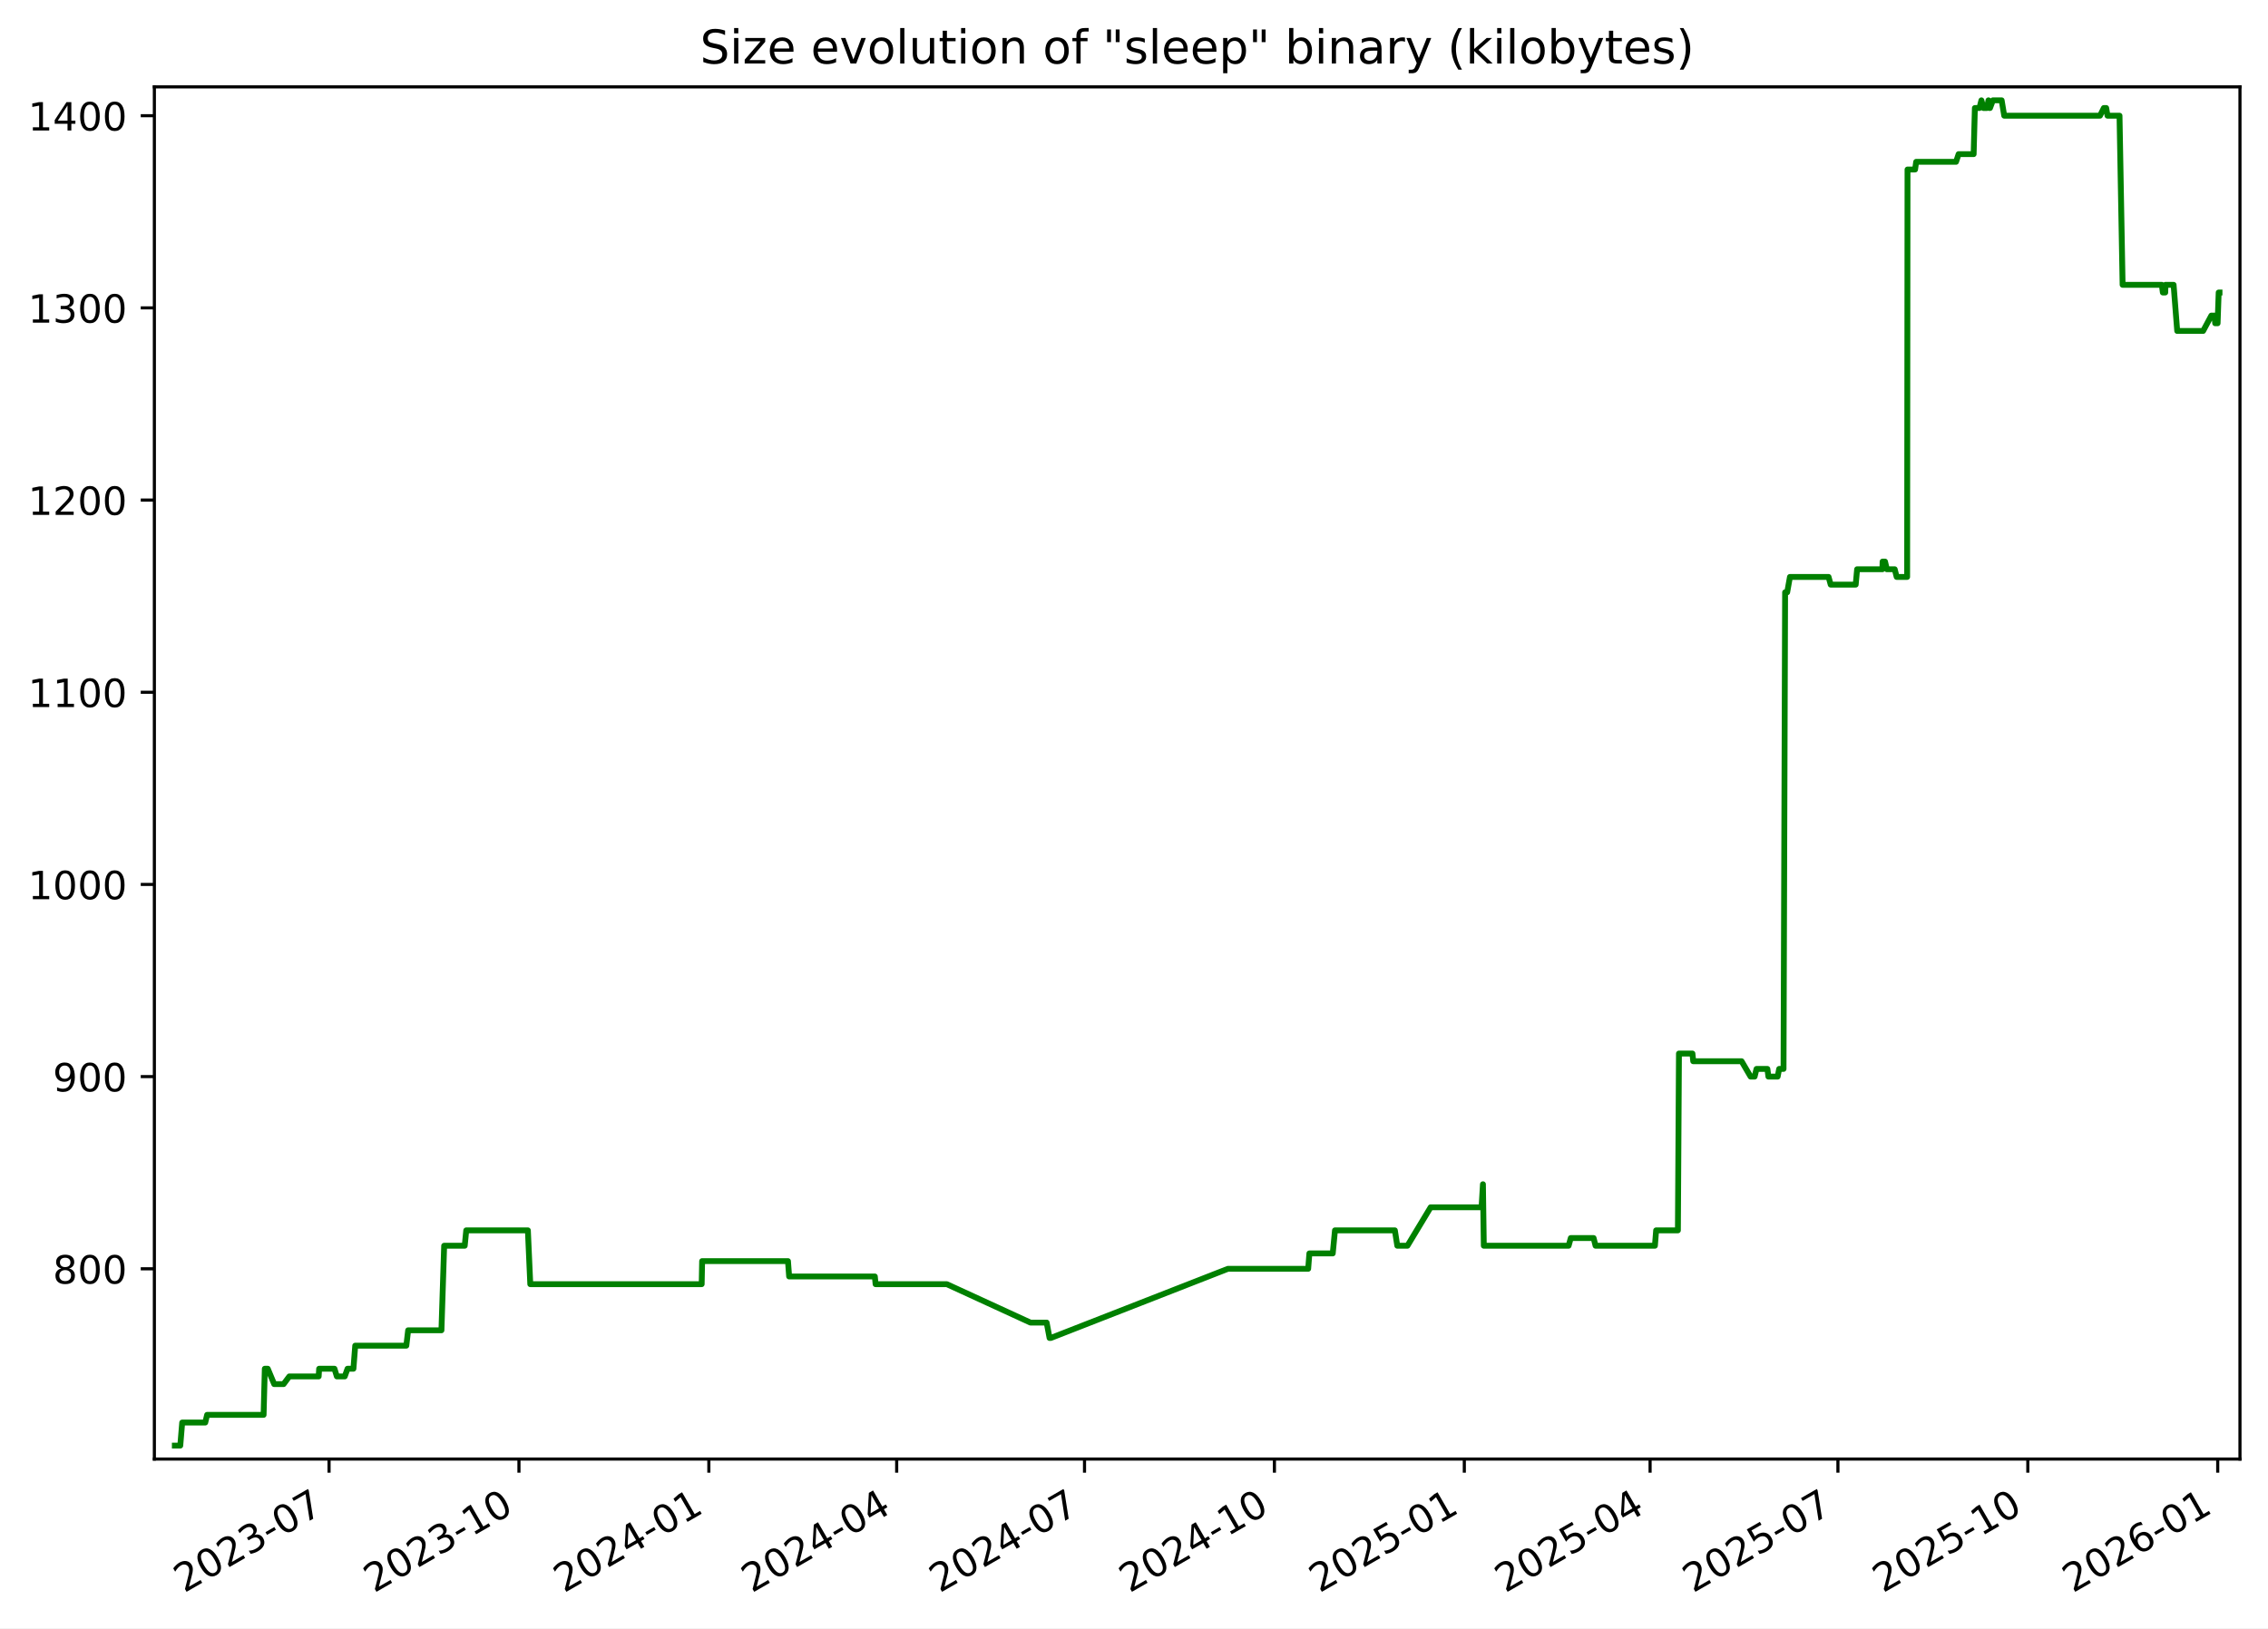
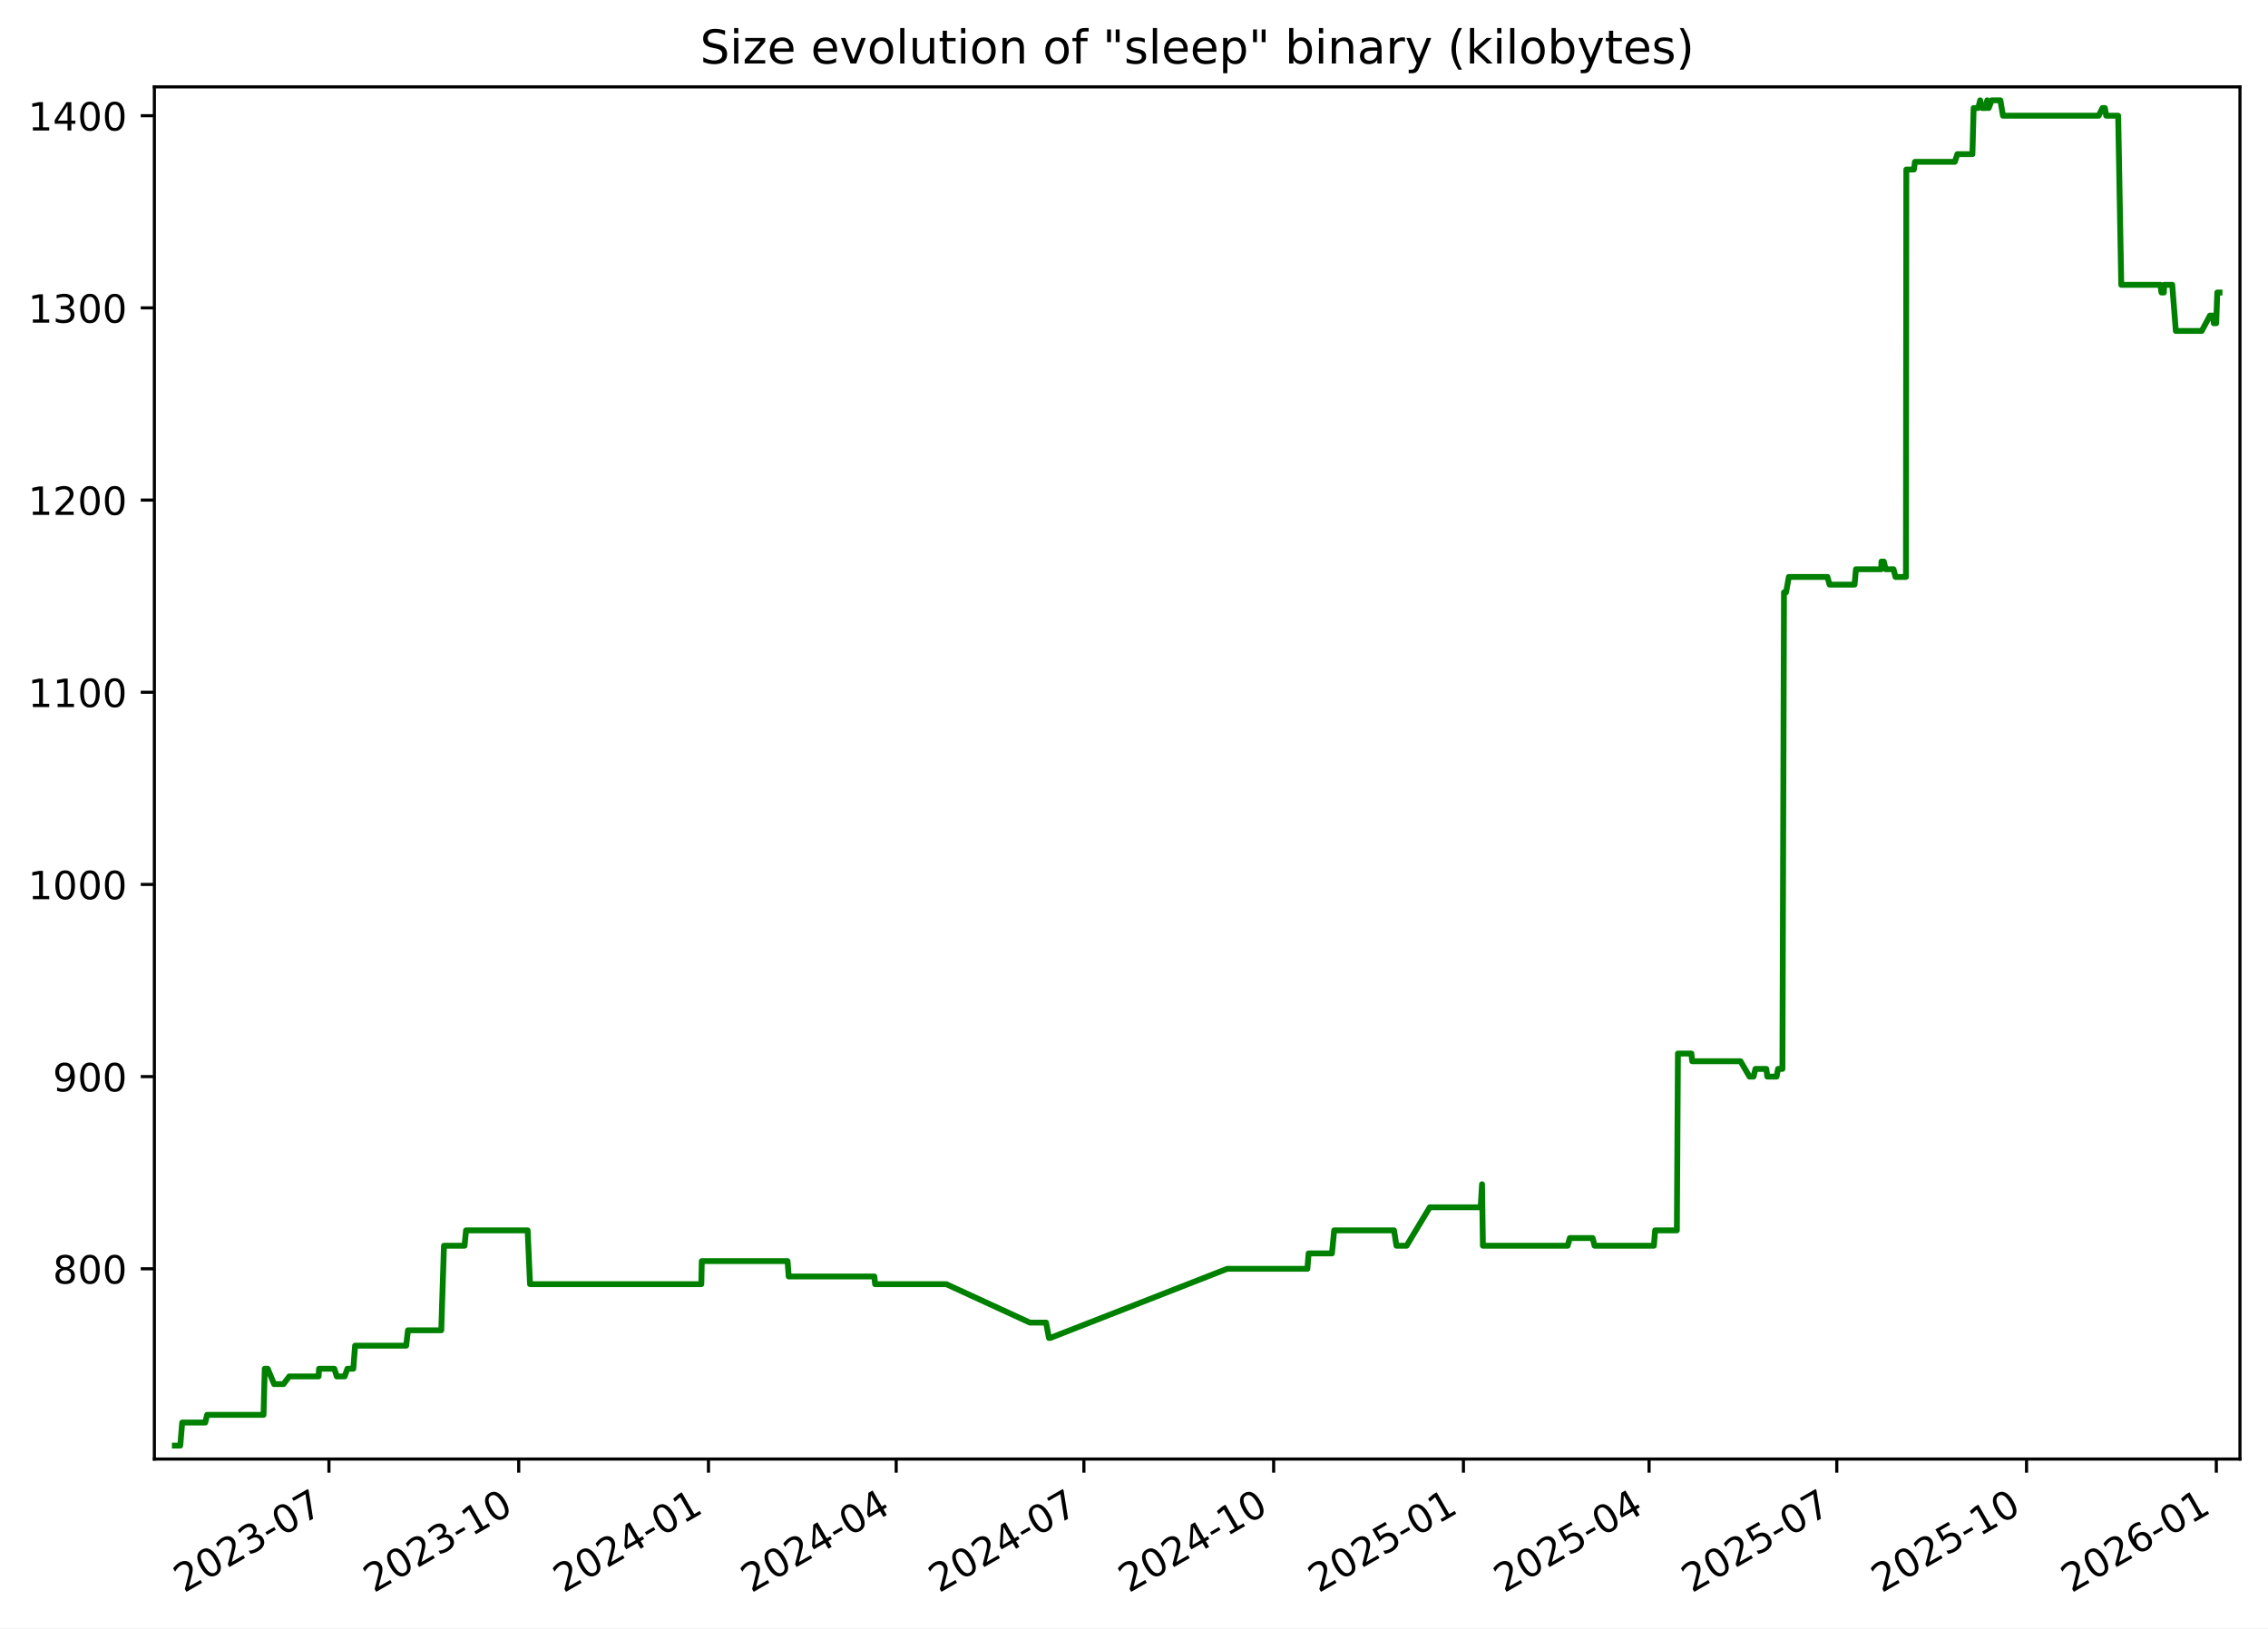
<svg xmlns="http://www.w3.org/2000/svg" xmlns:xlink="http://www.w3.org/1999/xlink" width="582.53pt" height="418.303pt" viewBox="0 0 582.53 418.303" version="1.1">
  <defs>
    <style type="text/css">*{stroke-linejoin: round; stroke-linecap: butt}</style>
  </defs>
  <g id="figure_1">
    <g id="patch_1">
      <path d="M -0 418.303  L 582.53 418.303  L 582.53 0  L -0 0  z " style="fill: #ffffff" />
    </g>
    <g id="axes_1">
      <g id="patch_2">
        <path d="M 39.65 374.83  L 575.33 374.83  L 575.33 22.318  L 39.65 22.318  z " style="fill: #ffffff" />
      </g>
      <g id="matplotlib.axis_1">
        <g id="xtick_1">
          <g id="line2d_1">
            <defs>
-               <path id="m48e7b217d3" d="M 0 0  L 0 3.5  " style="stroke: #000000; stroke-width: 0.8" />
+               <path id="m4457ad1fd4" d="M 0 0  L 0 3.5  " style="stroke: #000000; stroke-width: 0.8" />
            </defs>
            <g>
-               <use xlink:href="#m48e7b217d3" x="84.516" y="374.83" style="stroke: #000000; stroke-width: 0.8" />
+               <use xlink:href="#m4457ad1fd4" x="84.489" y="374.83" style="stroke: #000000; stroke-width: 0.8" />
            </g>
          </g>
          <g id="text_1">
-             <g transform="translate(47.29113 409.302) rotate(-30) scale(0.1 -0.1)">
+             <g transform="translate(47.26387 409.302) rotate(-30) scale(0.1 -0.1)">
              <defs>
                <path id="DejaVuSans-32" d="M 1228 531  L 3431 531  L 3431 0  L 469 0  L 469 531  Q 828 903 1448 1529  Q 2069 2156 2228 2338  Q 2531 2678 2651 2914  Q 2772 3150 2772 3378  Q 2772 3750 2511 3984  Q 2250 4219 1831 4219  Q 1534 4219 1204 4116  Q 875 4013 500 3803  L 500 4441  Q 881 4594 1212 4672  Q 1544 4750 1819 4750  Q 2544 4750 2975 4387  Q 3406 4025 3406 3419  Q 3406 3131 3298 2873  Q 3191 2616 2906 2266  Q 2828 2175 2409 1742  Q 1991 1309 1228 531  z " transform="scale(0.015625)" />
                <path id="DejaVuSans-30" d="M 2034 4250  Q 1547 4250 1301 3770  Q 1056 3291 1056 2328  Q 1056 1369 1301 889  Q 1547 409 2034 409  Q 2525 409 2770 889  Q 3016 1369 3016 2328  Q 3016 3291 2770 3770  Q 2525 4250 2034 4250  z M 2034 4750  Q 2819 4750 3233 4129  Q 3647 3509 3647 2328  Q 3647 1150 3233 529  Q 2819 -91 2034 -91  Q 1250 -91 836 529  Q 422 1150 422 2328  Q 422 3509 836 4129  Q 1250 4750 2034 4750  z " transform="scale(0.015625)" />
                <path id="DejaVuSans-33" d="M 2597 2516  Q 3050 2419 3304 2112  Q 3559 1806 3559 1356  Q 3559 666 3084 287  Q 2609 -91 1734 -91  Q 1441 -91 1130 -33  Q 819 25 488 141  L 488 750  Q 750 597 1062 519  Q 1375 441 1716 441  Q 2309 441 2620 675  Q 2931 909 2931 1356  Q 2931 1769 2642 2001  Q 2353 2234 1838 2234  L 1294 2234  L 1294 2753  L 1863 2753  Q 2328 2753 2575 2939  Q 2822 3125 2822 3475  Q 2822 3834 2567 4026  Q 2313 4219 1838 4219  Q 1578 4219 1281 4162  Q 984 4106 628 3988  L 628 4550  Q 988 4650 1302 4700  Q 1616 4750 1894 4750  Q 2613 4750 3031 4423  Q 3450 4097 3450 3541  Q 3450 3153 3228 2886  Q 3006 2619 2597 2516  z " transform="scale(0.015625)" />
                <path id="DejaVuSans-2d" d="M 313 2009  L 1997 2009  L 1997 1497  L 313 1497  L 313 2009  z " transform="scale(0.015625)" />
                <path id="DejaVuSans-37" d="M 525 4666  L 3525 4666  L 3525 4397  L 1831 0  L 1172 0  L 2766 4134  L 525 4134  L 525 4666  z " transform="scale(0.015625)" />
              </defs>
              <use xlink:href="#DejaVuSans-32" />
              <use xlink:href="#DejaVuSans-30" x="63.623" />
              <use xlink:href="#DejaVuSans-32" x="127.246" />
              <use xlink:href="#DejaVuSans-33" x="190.869" />
              <use xlink:href="#DejaVuSans-2d" x="254.492" />
              <use xlink:href="#DejaVuSans-30" x="290.576" />
              <use xlink:href="#DejaVuSans-37" x="354.199" />
            </g>
          </g>
        </g>
        <g id="xtick_2">
          <g id="line2d_2">
            <g>
-               <use xlink:href="#m48e7b217d3" x="133.291" y="374.83" style="stroke: #000000; stroke-width: 0.8" />
+               <use xlink:href="#m4457ad1fd4" x="133.23" y="374.83" style="stroke: #000000; stroke-width: 0.8" />
            </g>
          </g>
          <g id="text_2">
-             <g transform="translate(96.06624 409.302) rotate(-30) scale(0.1 -0.1)">
+             <g transform="translate(96.00542 409.302) rotate(-30) scale(0.1 -0.1)">
              <defs>
                <path id="DejaVuSans-31" d="M 794 531  L 1825 531  L 1825 4091  L 703 3866  L 703 4441  L 1819 4666  L 2450 4666  L 2450 531  L 3481 531  L 3481 0  L 794 0  L 794 531  z " transform="scale(0.015625)" />
              </defs>
              <use xlink:href="#DejaVuSans-32" />
              <use xlink:href="#DejaVuSans-30" x="63.623" />
              <use xlink:href="#DejaVuSans-32" x="127.246" />
              <use xlink:href="#DejaVuSans-33" x="190.869" />
              <use xlink:href="#DejaVuSans-2d" x="254.492" />
              <use xlink:href="#DejaVuSans-31" x="290.576" />
              <use xlink:href="#DejaVuSans-30" x="354.199" />
            </g>
          </g>
        </g>
        <g id="xtick_3">
          <g id="line2d_3">
            <g>
-               <use xlink:href="#m48e7b217d3" x="182.066" y="374.83" style="stroke: #000000; stroke-width: 0.8" />
+               <use xlink:href="#m4457ad1fd4" x="181.972" y="374.83" style="stroke: #000000; stroke-width: 0.8" />
            </g>
          </g>
          <g id="text_3">
-             <g transform="translate(144.8414 409.302) rotate(-30) scale(0.1 -0.1)">
+             <g transform="translate(144.747 409.302) rotate(-30) scale(0.1 -0.1)">
              <defs>
                <path id="DejaVuSans-34" d="M 2419 4116  L 825 1625  L 2419 1625  L 2419 4116  z M 2253 4666  L 3047 4666  L 3047 1625  L 3713 1625  L 3713 1100  L 3047 1100  L 3047 0  L 2419 0  L 2419 1100  L 313 1100  L 313 1709  L 2253 4666  z " transform="scale(0.015625)" />
              </defs>
              <use xlink:href="#DejaVuSans-32" />
              <use xlink:href="#DejaVuSans-30" x="63.623" />
              <use xlink:href="#DejaVuSans-32" x="127.246" />
              <use xlink:href="#DejaVuSans-34" x="190.869" />
              <use xlink:href="#DejaVuSans-2d" x="254.492" />
              <use xlink:href="#DejaVuSans-30" x="290.576" />
              <use xlink:href="#DejaVuSans-31" x="354.199" />
            </g>
          </g>
        </g>
        <g id="xtick_4">
          <g id="line2d_4">
            <g>
-               <use xlink:href="#m48e7b217d3" x="230.311" y="374.83" style="stroke: #000000; stroke-width: 0.8" />
+               <use xlink:href="#m4457ad1fd4" x="230.184" y="374.83" style="stroke: #000000; stroke-width: 0.8" />
            </g>
          </g>
          <g id="text_4">
-             <g transform="translate(193.0863 409.302) rotate(-30) scale(0.1 -0.1)">
+             <g transform="translate(192.9587 409.302) rotate(-30) scale(0.1 -0.1)">
              <use xlink:href="#DejaVuSans-32" />
              <use xlink:href="#DejaVuSans-30" x="63.623" />
              <use xlink:href="#DejaVuSans-32" x="127.246" />
              <use xlink:href="#DejaVuSans-34" x="190.869" />
              <use xlink:href="#DejaVuSans-2d" x="254.492" />
              <use xlink:href="#DejaVuSans-30" x="290.576" />
              <use xlink:href="#DejaVuSans-34" x="354.199" />
            </g>
          </g>
        </g>
        <g id="xtick_5">
          <g id="line2d_5">
            <g>
-               <use xlink:href="#m48e7b217d3" x="278.556" y="374.83" style="stroke: #000000; stroke-width: 0.8" />
+               <use xlink:href="#m4457ad1fd4" x="278.395" y="374.83" style="stroke: #000000; stroke-width: 0.8" />
            </g>
          </g>
          <g id="text_5">
-             <g transform="translate(241.3313 409.302) rotate(-30) scale(0.1 -0.1)">
+             <g transform="translate(241.1705 409.302) rotate(-30) scale(0.1 -0.1)">
              <use xlink:href="#DejaVuSans-32" />
              <use xlink:href="#DejaVuSans-30" x="63.623" />
              <use xlink:href="#DejaVuSans-32" x="127.246" />
              <use xlink:href="#DejaVuSans-34" x="190.869" />
              <use xlink:href="#DejaVuSans-2d" x="254.492" />
              <use xlink:href="#DejaVuSans-30" x="290.576" />
              <use xlink:href="#DejaVuSans-37" x="354.199" />
            </g>
          </g>
        </g>
        <g id="xtick_6">
          <g id="line2d_6">
            <g>
-               <use xlink:href="#m48e7b217d3" x="327.331" y="374.83" style="stroke: #000000; stroke-width: 0.8" />
+               <use xlink:href="#m4457ad1fd4" x="327.137" y="374.83" style="stroke: #000000; stroke-width: 0.8" />
            </g>
          </g>
          <g id="text_6">
-             <g transform="translate(290.1064 409.302) rotate(-30) scale(0.1 -0.1)">
+             <g transform="translate(289.912 409.302) rotate(-30) scale(0.1 -0.1)">
              <use xlink:href="#DejaVuSans-32" />
              <use xlink:href="#DejaVuSans-30" x="63.623" />
              <use xlink:href="#DejaVuSans-32" x="127.246" />
              <use xlink:href="#DejaVuSans-34" x="190.869" />
              <use xlink:href="#DejaVuSans-2d" x="254.492" />
              <use xlink:href="#DejaVuSans-31" x="290.576" />
              <use xlink:href="#DejaVuSans-30" x="354.199" />
            </g>
          </g>
        </g>
        <g id="xtick_7">
          <g id="line2d_7">
            <g>
-               <use xlink:href="#m48e7b217d3" x="376.106" y="374.83" style="stroke: #000000; stroke-width: 0.8" />
+               <use xlink:href="#m4457ad1fd4" x="375.878" y="374.83" style="stroke: #000000; stroke-width: 0.8" />
            </g>
          </g>
          <g id="text_7">
-             <g transform="translate(338.8815 409.302) rotate(-30) scale(0.1 -0.1)">
+             <g transform="translate(338.6536 409.302) rotate(-30) scale(0.1 -0.1)">
              <defs>
                <path id="DejaVuSans-35" d="M 691 4666  L 3169 4666  L 3169 4134  L 1269 4134  L 1269 2991  Q 1406 3038 1543 3061  Q 1681 3084 1819 3084  Q 2600 3084 3056 2656  Q 3513 2228 3513 1497  Q 3513 744 3044 326  Q 2575 -91 1722 -91  Q 1428 -91 1123 -41  Q 819 9 494 109  L 494 744  Q 775 591 1075 516  Q 1375 441 1709 441  Q 2250 441 2565 725  Q 2881 1009 2881 1497  Q 2881 1984 2565 2268  Q 2250 2553 1709 2553  Q 1456 2553 1204 2497  Q 953 2441 691 2322  L 691 4666  z " transform="scale(0.015625)" />
              </defs>
              <use xlink:href="#DejaVuSans-32" />
              <use xlink:href="#DejaVuSans-30" x="63.623" />
              <use xlink:href="#DejaVuSans-32" x="127.246" />
              <use xlink:href="#DejaVuSans-35" x="190.869" />
              <use xlink:href="#DejaVuSans-2d" x="254.492" />
              <use xlink:href="#DejaVuSans-30" x="290.576" />
              <use xlink:href="#DejaVuSans-31" x="354.199" />
            </g>
          </g>
        </g>
        <g id="xtick_8">
          <g id="line2d_8">
            <g>
-               <use xlink:href="#m48e7b217d3" x="423.821" y="374.83" style="stroke: #000000; stroke-width: 0.8" />
+               <use xlink:href="#m4457ad1fd4" x="423.56" y="374.83" style="stroke: #000000; stroke-width: 0.8" />
            </g>
          </g>
          <g id="text_8">
-             <g transform="translate(386.5963 409.302) rotate(-30) scale(0.1 -0.1)">
+             <g transform="translate(386.3355 409.302) rotate(-30) scale(0.1 -0.1)">
              <use xlink:href="#DejaVuSans-32" />
              <use xlink:href="#DejaVuSans-30" x="63.623" />
              <use xlink:href="#DejaVuSans-32" x="127.246" />
              <use xlink:href="#DejaVuSans-35" x="190.869" />
              <use xlink:href="#DejaVuSans-2d" x="254.492" />
              <use xlink:href="#DejaVuSans-30" x="290.576" />
              <use xlink:href="#DejaVuSans-34" x="354.199" />
            </g>
          </g>
        </g>
        <g id="xtick_9">
          <g id="line2d_9">
            <g>
-               <use xlink:href="#m48e7b217d3" x="472.066" y="374.83" style="stroke: #000000; stroke-width: 0.8" />
+               <use xlink:href="#m4457ad1fd4" x="471.772" y="374.83" style="stroke: #000000; stroke-width: 0.8" />
            </g>
          </g>
          <g id="text_9">
-             <g transform="translate(434.8412 409.302) rotate(-30) scale(0.1 -0.1)">
+             <g transform="translate(434.5473 409.302) rotate(-30) scale(0.1 -0.1)">
              <use xlink:href="#DejaVuSans-32" />
              <use xlink:href="#DejaVuSans-30" x="63.623" />
              <use xlink:href="#DejaVuSans-32" x="127.246" />
              <use xlink:href="#DejaVuSans-35" x="190.869" />
              <use xlink:href="#DejaVuSans-2d" x="254.492" />
              <use xlink:href="#DejaVuSans-30" x="290.576" />
              <use xlink:href="#DejaVuSans-37" x="354.199" />
            </g>
          </g>
        </g>
        <g id="xtick_10">
          <g id="line2d_10">
            <g>
-               <use xlink:href="#m48e7b217d3" x="520.841" y="374.83" style="stroke: #000000; stroke-width: 0.8" />
+               <use xlink:href="#m4457ad1fd4" x="520.514" y="374.83" style="stroke: #000000; stroke-width: 0.8" />
            </g>
          </g>
          <g id="text_10">
-             <g transform="translate(483.6164 409.302) rotate(-30) scale(0.1 -0.1)">
+             <g transform="translate(483.2888 409.302) rotate(-30) scale(0.1 -0.1)">
              <use xlink:href="#DejaVuSans-32" />
              <use xlink:href="#DejaVuSans-30" x="63.623" />
              <use xlink:href="#DejaVuSans-32" x="127.246" />
              <use xlink:href="#DejaVuSans-35" x="190.869" />
              <use xlink:href="#DejaVuSans-2d" x="254.492" />
              <use xlink:href="#DejaVuSans-31" x="290.576" />
              <use xlink:href="#DejaVuSans-30" x="354.199" />
            </g>
          </g>
        </g>
        <g id="xtick_11">
          <g id="line2d_11">
            <g>
-               <use xlink:href="#m48e7b217d3" x="569.616" y="374.83" style="stroke: #000000; stroke-width: 0.8" />
+               <use xlink:href="#m4457ad1fd4" x="569.255" y="374.83" style="stroke: #000000; stroke-width: 0.8" />
            </g>
          </g>
          <g id="text_11">
-             <g transform="translate(532.3915 409.302) rotate(-30) scale(0.1 -0.1)">
+             <g transform="translate(532.0304 409.302) rotate(-30) scale(0.1 -0.1)">
              <defs>
                <path id="DejaVuSans-36" d="M 2113 2584  Q 1688 2584 1439 2293  Q 1191 2003 1191 1497  Q 1191 994 1439 701  Q 1688 409 2113 409  Q 2538 409 2786 701  Q 3034 994 3034 1497  Q 3034 2003 2786 2293  Q 2538 2584 2113 2584  z M 3366 4563  L 3366 3988  Q 3128 4100 2886 4159  Q 2644 4219 2406 4219  Q 1781 4219 1451 3797  Q 1122 3375 1075 2522  Q 1259 2794 1537 2939  Q 1816 3084 2150 3084  Q 2853 3084 3261 2657  Q 3669 2231 3669 1497  Q 3669 778 3244 343  Q 2819 -91 2113 -91  Q 1303 -91 875 529  Q 447 1150 447 2328  Q 447 3434 972 4092  Q 1497 4750 2381 4750  Q 2619 4750 2861 4703  Q 3103 4656 3366 4563  z " transform="scale(0.015625)" />
              </defs>
              <use xlink:href="#DejaVuSans-32" />
              <use xlink:href="#DejaVuSans-30" x="63.623" />
              <use xlink:href="#DejaVuSans-32" x="127.246" />
              <use xlink:href="#DejaVuSans-36" x="190.869" />
              <use xlink:href="#DejaVuSans-2d" x="254.492" />
              <use xlink:href="#DejaVuSans-30" x="290.576" />
              <use xlink:href="#DejaVuSans-31" x="354.199" />
            </g>
          </g>
        </g>
      </g>
      <g id="matplotlib.axis_2">
        <g id="ytick_1">
          <g id="line2d_12">
            <defs>
-               <path id="mdcfe1dd3dd" d="M 0 0  L -3.5 0  " style="stroke: #000000; stroke-width: 0.8" />
+               <path id="m824abff257" d="M 0 0  L -3.5 0  " style="stroke: #000000; stroke-width: 0.8" />
            </defs>
            <g>
-               <use xlink:href="#mdcfe1dd3dd" x="39.65" y="325.952" style="stroke: #000000; stroke-width: 0.8" />
+               <use xlink:href="#m824abff257" x="39.65" y="325.952" style="stroke: #000000; stroke-width: 0.8" />
            </g>
          </g>
          <g id="text_12">
            <g transform="translate(13.5625 329.7516) scale(0.1 -0.1)">
              <defs>
                <path id="DejaVuSans-38" d="M 2034 2216  Q 1584 2216 1326 1975  Q 1069 1734 1069 1313  Q 1069 891 1326 650  Q 1584 409 2034 409  Q 2484 409 2743 651  Q 3003 894 3003 1313  Q 3003 1734 2745 1975  Q 2488 2216 2034 2216  z M 1403 2484  Q 997 2584 770 2862  Q 544 3141 544 3541  Q 544 4100 942 4425  Q 1341 4750 2034 4750  Q 2731 4750 3128 4425  Q 3525 4100 3525 3541  Q 3525 3141 3298 2862  Q 3072 2584 2669 2484  Q 3125 2378 3379 2068  Q 3634 1759 3634 1313  Q 3634 634 3220 271  Q 2806 -91 2034 -91  Q 1263 -91 848 271  Q 434 634 434 1313  Q 434 1759 690 2068  Q 947 2378 1403 2484  z M 1172 3481  Q 1172 3119 1398 2916  Q 1625 2713 2034 2713  Q 2441 2713 2670 2916  Q 2900 3119 2900 3481  Q 2900 3844 2670 4047  Q 2441 4250 2034 4250  Q 1625 4250 1398 4047  Q 1172 3844 1172 3481  z " transform="scale(0.015625)" />
              </defs>
              <use xlink:href="#DejaVuSans-38" />
              <use xlink:href="#DejaVuSans-30" x="63.623" />
              <use xlink:href="#DejaVuSans-30" x="127.246" />
            </g>
          </g>
        </g>
        <g id="ytick_2">
          <g id="line2d_13">
            <g>
-               <use xlink:href="#mdcfe1dd3dd" x="39.65" y="276.581" style="stroke: #000000; stroke-width: 0.8" />
+               <use xlink:href="#m824abff257" x="39.65" y="276.581" style="stroke: #000000; stroke-width: 0.8" />
            </g>
          </g>
          <g id="text_13">
            <g transform="translate(13.5625 280.3802) scale(0.1 -0.1)">
              <defs>
                <path id="DejaVuSans-39" d="M 703 97  L 703 672  Q 941 559 1184 500  Q 1428 441 1663 441  Q 2288 441 2617 861  Q 2947 1281 2994 2138  Q 2813 1869 2534 1725  Q 2256 1581 1919 1581  Q 1219 1581 811 2004  Q 403 2428 403 3163  Q 403 3881 828 4315  Q 1253 4750 1959 4750  Q 2769 4750 3195 4129  Q 3622 3509 3622 2328  Q 3622 1225 3098 567  Q 2575 -91 1691 -91  Q 1453 -91 1209 -44  Q 966 3 703 97  z M 1959 2075  Q 2384 2075 2632 2365  Q 2881 2656 2881 3163  Q 2881 3666 2632 3958  Q 2384 4250 1959 4250  Q 1534 4250 1286 3958  Q 1038 3666 1038 3163  Q 1038 2656 1286 2365  Q 1534 2075 1959 2075  z " transform="scale(0.015625)" />
              </defs>
              <use xlink:href="#DejaVuSans-39" />
              <use xlink:href="#DejaVuSans-30" x="63.623" />
              <use xlink:href="#DejaVuSans-30" x="127.246" />
            </g>
          </g>
        </g>
        <g id="ytick_3">
          <g id="line2d_14">
            <g>
-               <use xlink:href="#mdcfe1dd3dd" x="39.65" y="227.21" style="stroke: #000000; stroke-width: 0.8" />
+               <use xlink:href="#m824abff257" x="39.65" y="227.21" style="stroke: #000000; stroke-width: 0.8" />
            </g>
          </g>
          <g id="text_14">
            <g transform="translate(7.2 231.0088) scale(0.1 -0.1)">
              <use xlink:href="#DejaVuSans-31" />
              <use xlink:href="#DejaVuSans-30" x="63.623" />
              <use xlink:href="#DejaVuSans-30" x="127.246" />
              <use xlink:href="#DejaVuSans-30" x="190.869" />
            </g>
          </g>
        </g>
        <g id="ytick_4">
          <g id="line2d_15">
            <g>
-               <use xlink:href="#mdcfe1dd3dd" x="39.65" y="177.838" style="stroke: #000000; stroke-width: 0.8" />
+               <use xlink:href="#m824abff257" x="39.65" y="177.838" style="stroke: #000000; stroke-width: 0.8" />
            </g>
          </g>
          <g id="text_15">
            <g transform="translate(7.2 181.6373) scale(0.1 -0.1)">
              <use xlink:href="#DejaVuSans-31" />
              <use xlink:href="#DejaVuSans-31" x="63.623" />
              <use xlink:href="#DejaVuSans-30" x="127.246" />
              <use xlink:href="#DejaVuSans-30" x="190.869" />
            </g>
          </g>
        </g>
        <g id="ytick_5">
          <g id="line2d_16">
            <g>
-               <use xlink:href="#mdcfe1dd3dd" x="39.65" y="128.467" style="stroke: #000000; stroke-width: 0.8" />
+               <use xlink:href="#m824abff257" x="39.65" y="128.467" style="stroke: #000000; stroke-width: 0.8" />
            </g>
          </g>
          <g id="text_16">
            <g transform="translate(7.2 132.2659) scale(0.1 -0.1)">
              <use xlink:href="#DejaVuSans-31" />
              <use xlink:href="#DejaVuSans-32" x="63.623" />
              <use xlink:href="#DejaVuSans-30" x="127.246" />
              <use xlink:href="#DejaVuSans-30" x="190.869" />
            </g>
          </g>
        </g>
        <g id="ytick_6">
          <g id="line2d_17">
            <g>
-               <use xlink:href="#mdcfe1dd3dd" x="39.65" y="79.095" style="stroke: #000000; stroke-width: 0.8" />
+               <use xlink:href="#m824abff257" x="39.65" y="79.095" style="stroke: #000000; stroke-width: 0.8" />
            </g>
          </g>
          <g id="text_17">
            <g transform="translate(7.2 82.89449) scale(0.1 -0.1)">
              <use xlink:href="#DejaVuSans-31" />
              <use xlink:href="#DejaVuSans-33" x="63.623" />
              <use xlink:href="#DejaVuSans-30" x="127.246" />
              <use xlink:href="#DejaVuSans-30" x="190.869" />
            </g>
          </g>
        </g>
        <g id="ytick_7">
          <g id="line2d_18">
            <g>
-               <use xlink:href="#mdcfe1dd3dd" x="39.65" y="29.724" style="stroke: #000000; stroke-width: 0.8" />
+               <use xlink:href="#m824abff257" x="39.65" y="29.724" style="stroke: #000000; stroke-width: 0.8" />
            </g>
          </g>
          <g id="text_18">
            <g transform="translate(7.2 33.52306) scale(0.1 -0.1)">
              <use xlink:href="#DejaVuSans-31" />
              <use xlink:href="#DejaVuSans-34" x="63.623" />
              <use xlink:href="#DejaVuSans-30" x="127.246" />
              <use xlink:href="#DejaVuSans-30" x="190.869" />
            </g>
          </g>
        </g>
      </g>
      <g id="line2d_19">
-         <path d="M 44.902 371.374  L 46.305 371.374  L 46.796 365.45  L 52.721 365.45  L 53.198 363.475  L 67.706 363.475  L 68.016 351.626  L 68.774 351.626  L 70.426 355.575  L 72.841 355.575  L 74.314 353.6  L 81.852 353.6  L 81.973 351.626  L 85.906 351.626  L 86.52 353.6  L 88.552 353.6  L 89.263 351.626  L 90.777 351.626  L 91.239 345.701  L 104.365 345.701  L 104.831 341.751  L 113.383 341.751  L 114.081 320.028  L 119.364 320.028  L 119.753 316.078  L 135.587 316.078  L 136.202 329.902  L 180.226 329.902  L 180.341 323.978  L 202.39 323.978  L 202.688 327.927  L 224.702 327.927  L 224.89 329.902  L 243.184 329.902  L 264.672 339.776  L 268.83 339.776  L 269.577 343.726  L 269.9 343.726  L 315.395 325.952  L 336.003 325.952  L 336.311 322.003  L 342.313 322.003  L 342.886 316.078  L 358.267 316.078  L 358.89 320.028  L 361.5 320.028  L 367.455 310.154  L 380.536 310.154  L 380.89 304.229  L 381.112 320.028  L 402.895 320.028  L 403.451 318.053  L 409.314 318.053  L 409.813 320.028  L 425.061 320.028  L 425.373 316.078  L 430.966 316.078  L 431.235 270.656  L 434.699 270.656  L 434.899 272.631  L 447.32 272.631  L 449.636 276.581  L 450.669 276.581  L 451.156 274.606  L 453.955 274.606  L 454.21 276.581  L 456.588 276.581  L 456.971 274.606  L 458.097 274.606  L 458.499 152.165  L 459.034 152.165  L 459.742 148.215  L 469.665 148.215  L 470.207 150.19  L 476.632 150.19  L 476.996 146.24  L 483.491 146.24  L 483.542 144.266  L 484.16 144.266  L 484.635 146.24  L 486.653 146.24  L 487.154 148.215  L 489.846 148.215  L 489.941 43.548  L 491.882 43.548  L 492.162 41.573  L 502.404 41.573  L 503.066 39.598  L 506.926 39.598  L 507.241 27.749  L 508.413 27.749  L 508.917 25.774  L 509.436 27.749  L 510.357 27.749  L 510.727 25.774  L 510.97 27.749  L 511.13 27.749  L 511.871 25.774  L 514.121 25.774  L 514.779 29.724  L 539.378 29.724  L 540.363 27.749  L 540.974 27.749  L 541.307 29.724  L 544.393 29.724  L 545.186 73.171  L 555.257 73.171  L 555.519 75.146  L 556.138 75.146  L 556.193 73.171  L 558.284 73.171  L 559.212 85.02  L 565.866 85.02  L 567.981 81.07  L 568.802 81.07  L 568.961 83.045  L 569.587 83.045  L 569.862 75.146  L 570.078 75.146  L 570.078 75.146  " clip-path="url(#p6a3cc2ce18)" style="fill: none; stroke: #008000; stroke-width: 1.5; stroke-linecap: square" />
+         <path d="M 44.902 371.374  L 46.304 371.374  L 46.795 365.45  L 52.716 365.45  L 53.193 363.475  L 67.69 363.475  L 68 351.626  L 68.757 351.626  L 70.409 355.575  L 72.822 355.575  L 74.293 353.6  L 81.827 353.6  L 81.947 351.626  L 85.877 351.626  L 86.492 353.6  L 88.522 353.6  L 89.233 351.626  L 90.745 351.626  L 91.207 345.701  L 104.325 345.701  L 104.79 341.751  L 113.335 341.751  L 114.033 320.028  L 119.313 320.028  L 119.702 316.078  L 135.524 316.078  L 136.139 329.902  L 180.133 329.902  L 180.248 323.978  L 202.282 323.978  L 202.579 327.927  L 224.578 327.927  L 224.766 329.902  L 243.048 329.902  L 264.521 339.776  L 268.676 339.776  L 269.423 343.726  L 269.745 343.726  L 315.208 325.952  L 335.802 325.952  L 336.111 322.003  L 342.108 322.003  L 342.681 316.078  L 358.052 316.078  L 358.674 320.028  L 361.282 320.028  L 367.233 310.154  L 380.305 310.154  L 380.658 304.229  L 380.881 320.028  L 402.648 320.028  L 403.205 318.053  L 409.064 318.053  L 409.562 320.028  L 424.8 320.028  L 425.112 316.078  L 430.7 316.078  L 430.97 270.656  L 434.431 270.656  L 434.631 272.631  L 447.043 272.631  L 449.358 276.581  L 450.39 276.581  L 450.877 274.606  L 453.674 274.606  L 453.928 276.581  L 456.304 276.581  L 456.688 274.606  L 457.812 274.606  L 458.214 152.165  L 458.749 152.165  L 459.457 148.215  L 469.373 148.215  L 469.914 150.19  L 476.335 150.19  L 476.699 146.24  L 483.189 146.24  L 483.24 144.266  L 483.858 144.266  L 484.333 146.24  L 486.349 146.24  L 486.849 148.215  L 489.54 148.215  L 489.635 43.548  L 491.575 43.548  L 491.854 41.573  L 502.089 41.573  L 502.75 39.598  L 506.608 39.598  L 506.923 27.749  L 508.094 27.749  L 508.598 25.774  L 509.116 27.749  L 510.037 27.749  L 510.407 25.774  L 510.65 27.749  L 510.81 27.749  L 511.55 25.774  L 513.798 25.774  L 514.455 29.724  L 539.038 29.724  L 540.022 27.749  L 540.633 27.749  L 540.965 29.724  L 544.049 29.724  L 544.842 73.171  L 554.905 73.171  L 555.167 75.146  L 555.786 75.146  L 555.841 73.171  L 557.931 73.171  L 558.858 85.02  L 565.508 85.02  L 567.621 81.07  L 568.442 81.07  L 568.601 83.045  L 569.226 83.045  L 569.501 75.146  L 570.078 75.146  L 570.078 75.146  " clip-path="url(#p667f7ed35c)" style="fill: none; stroke: #008000; stroke-width: 1.5; stroke-linecap: square" />
      </g>
      <g id="patch_3">
        <path d="M 39.65 374.83  L 39.65 22.318  " style="fill: none; stroke: #000000; stroke-width: 0.8; stroke-linejoin: miter; stroke-linecap: square" />
      </g>
      <g id="patch_4">
        <path d="M 575.33 374.83  L 575.33 22.318  " style="fill: none; stroke: #000000; stroke-width: 0.8; stroke-linejoin: miter; stroke-linecap: square" />
      </g>
      <g id="patch_5">
        <path d="M 39.65 374.83  L 575.33 374.83  " style="fill: none; stroke: #000000; stroke-width: 0.8; stroke-linejoin: miter; stroke-linecap: square" />
      </g>
      <g id="patch_6">
        <path d="M 39.65 22.318  L 575.33 22.318  " style="fill: none; stroke: #000000; stroke-width: 0.8; stroke-linejoin: miter; stroke-linecap: square" />
      </g>
      <g id="text_19">
        <g transform="translate(179.8091 16.31812) scale(0.12 -0.12)">
          <defs>
            <path id="DejaVuSans-53" d="M 3425 4513  L 3425 3897  Q 3066 4069 2747 4153  Q 2428 4238 2131 4238  Q 1616 4238 1336 4038  Q 1056 3838 1056 3469  Q 1056 3159 1242 3001  Q 1428 2844 1947 2747  L 2328 2669  Q 3034 2534 3370 2195  Q 3706 1856 3706 1288  Q 3706 609 3251 259  Q 2797 -91 1919 -91  Q 1588 -91 1214 -16  Q 841 59 441 206  L 441 856  Q 825 641 1194 531  Q 1563 422 1919 422  Q 2459 422 2753 634  Q 3047 847 3047 1241  Q 3047 1584 2836 1778  Q 2625 1972 2144 2069  L 1759 2144  Q 1053 2284 737 2584  Q 422 2884 422 3419  Q 422 4038 858 4394  Q 1294 4750 2059 4750  Q 2388 4750 2728 4690  Q 3069 4631 3425 4513  z " transform="scale(0.015625)" />
            <path id="DejaVuSans-69" d="M 603 3500  L 1178 3500  L 1178 0  L 603 0  L 603 3500  z M 603 4863  L 1178 4863  L 1178 4134  L 603 4134  L 603 4863  z " transform="scale(0.015625)" />
            <path id="DejaVuSans-7a" d="M 353 3500  L 3084 3500  L 3084 2975  L 922 459  L 3084 459  L 3084 0  L 275 0  L 275 525  L 2438 3041  L 353 3041  L 353 3500  z " transform="scale(0.015625)" />
            <path id="DejaVuSans-65" d="M 3597 1894  L 3597 1613  L 953 1613  Q 991 1019 1311 708  Q 1631 397 2203 397  Q 2534 397 2845 478  Q 3156 559 3463 722  L 3463 178  Q 3153 47 2828 -22  Q 2503 -91 2169 -91  Q 1331 -91 842 396  Q 353 884 353 1716  Q 353 2575 817 3079  Q 1281 3584 2069 3584  Q 2775 3584 3186 3129  Q 3597 2675 3597 1894  z M 3022 2063  Q 3016 2534 2758 2815  Q 2500 3097 2075 3097  Q 1594 3097 1305 2825  Q 1016 2553 972 2059  L 3022 2063  z " transform="scale(0.015625)" />
            <path id="DejaVuSans-20" transform="scale(0.015625)" />
            <path id="DejaVuSans-76" d="M 191 3500  L 800 3500  L 1894 563  L 2988 3500  L 3597 3500  L 2284 0  L 1503 0  L 191 3500  z " transform="scale(0.015625)" />
            <path id="DejaVuSans-6f" d="M 1959 3097  Q 1497 3097 1228 2736  Q 959 2375 959 1747  Q 959 1119 1226 758  Q 1494 397 1959 397  Q 2419 397 2687 759  Q 2956 1122 2956 1747  Q 2956 2369 2687 2733  Q 2419 3097 1959 3097  z M 1959 3584  Q 2709 3584 3137 3096  Q 3566 2609 3566 1747  Q 3566 888 3137 398  Q 2709 -91 1959 -91  Q 1206 -91 779 398  Q 353 888 353 1747  Q 353 2609 779 3096  Q 1206 3584 1959 3584  z " transform="scale(0.015625)" />
            <path id="DejaVuSans-6c" d="M 603 4863  L 1178 4863  L 1178 0  L 603 0  L 603 4863  z " transform="scale(0.015625)" />
            <path id="DejaVuSans-75" d="M 544 1381  L 544 3500  L 1119 3500  L 1119 1403  Q 1119 906 1312 657  Q 1506 409 1894 409  Q 2359 409 2629 706  Q 2900 1003 2900 1516  L 2900 3500  L 3475 3500  L 3475 0  L 2900 0  L 2900 538  Q 2691 219 2414 64  Q 2138 -91 1772 -91  Q 1169 -91 856 284  Q 544 659 544 1381  z M 1991 3584  L 1991 3584  z " transform="scale(0.015625)" />
            <path id="DejaVuSans-74" d="M 1172 4494  L 1172 3500  L 2356 3500  L 2356 3053  L 1172 3053  L 1172 1153  Q 1172 725 1289 603  Q 1406 481 1766 481  L 2356 481  L 2356 0  L 1766 0  Q 1100 0 847 248  Q 594 497 594 1153  L 594 3053  L 172 3053  L 172 3500  L 594 3500  L 594 4494  L 1172 4494  z " transform="scale(0.015625)" />
            <path id="DejaVuSans-6e" d="M 3513 2113  L 3513 0  L 2938 0  L 2938 2094  Q 2938 2591 2744 2837  Q 2550 3084 2163 3084  Q 1697 3084 1428 2787  Q 1159 2491 1159 1978  L 1159 0  L 581 0  L 581 3500  L 1159 3500  L 1159 2956  Q 1366 3272 1645 3428  Q 1925 3584 2291 3584  Q 2894 3584 3203 3211  Q 3513 2838 3513 2113  z " transform="scale(0.015625)" />
            <path id="DejaVuSans-66" d="M 2375 4863  L 2375 4384  L 1825 4384  Q 1516 4384 1395 4259  Q 1275 4134 1275 3809  L 1275 3500  L 2222 3500  L 2222 3053  L 1275 3053  L 1275 0  L 697 0  L 697 3053  L 147 3053  L 147 3500  L 697 3500  L 697 3744  Q 697 4328 969 4595  Q 1241 4863 1831 4863  L 2375 4863  z " transform="scale(0.015625)" />
            <path id="DejaVuSans-22" d="M 1147 4666  L 1147 2931  L 616 2931  L 616 4666  L 1147 4666  z M 2328 4666  L 2328 2931  L 1797 2931  L 1797 4666  L 2328 4666  z " transform="scale(0.015625)" />
            <path id="DejaVuSans-73" d="M 2834 3397  L 2834 2853  Q 2591 2978 2328 3040  Q 2066 3103 1784 3103  Q 1356 3103 1142 2972  Q 928 2841 928 2578  Q 928 2378 1081 2264  Q 1234 2150 1697 2047  L 1894 2003  Q 2506 1872 2764 1633  Q 3022 1394 3022 966  Q 3022 478 2636 193  Q 2250 -91 1575 -91  Q 1294 -91 989 -36  Q 684 19 347 128  L 347 722  Q 666 556 975 473  Q 1284 391 1588 391  Q 1994 391 2212 530  Q 2431 669 2431 922  Q 2431 1156 2273 1281  Q 2116 1406 1581 1522  L 1381 1569  Q 847 1681 609 1914  Q 372 2147 372 2553  Q 372 3047 722 3315  Q 1072 3584 1716 3584  Q 2034 3584 2315 3537  Q 2597 3491 2834 3397  z " transform="scale(0.015625)" />
            <path id="DejaVuSans-70" d="M 1159 525  L 1159 -1331  L 581 -1331  L 581 3500  L 1159 3500  L 1159 2969  Q 1341 3281 1617 3432  Q 1894 3584 2278 3584  Q 2916 3584 3314 3078  Q 3713 2572 3713 1747  Q 3713 922 3314 415  Q 2916 -91 2278 -91  Q 1894 -91 1617 61  Q 1341 213 1159 525  z M 3116 1747  Q 3116 2381 2855 2742  Q 2594 3103 2138 3103  Q 1681 3103 1420 2742  Q 1159 2381 1159 1747  Q 1159 1113 1420 752  Q 1681 391 2138 391  Q 2594 391 2855 752  Q 3116 1113 3116 1747  z " transform="scale(0.015625)" />
            <path id="DejaVuSans-62" d="M 3116 1747  Q 3116 2381 2855 2742  Q 2594 3103 2138 3103  Q 1681 3103 1420 2742  Q 1159 2381 1159 1747  Q 1159 1113 1420 752  Q 1681 391 2138 391  Q 2594 391 2855 752  Q 3116 1113 3116 1747  z M 1159 2969  Q 1341 3281 1617 3432  Q 1894 3584 2278 3584  Q 2916 3584 3314 3078  Q 3713 2572 3713 1747  Q 3713 922 3314 415  Q 2916 -91 2278 -91  Q 1894 -91 1617 61  Q 1341 213 1159 525  L 1159 0  L 581 0  L 581 4863  L 1159 4863  L 1159 2969  z " transform="scale(0.015625)" />
            <path id="DejaVuSans-61" d="M 2194 1759  Q 1497 1759 1228 1600  Q 959 1441 959 1056  Q 959 750 1161 570  Q 1363 391 1709 391  Q 2188 391 2477 730  Q 2766 1069 2766 1631  L 2766 1759  L 2194 1759  z M 3341 1997  L 3341 0  L 2766 0  L 2766 531  Q 2569 213 2275 61  Q 1981 -91 1556 -91  Q 1019 -91 701 211  Q 384 513 384 1019  Q 384 1609 779 1909  Q 1175 2209 1959 2209  L 2766 2209  L 2766 2266  Q 2766 2663 2505 2880  Q 2244 3097 1772 3097  Q 1472 3097 1187 3025  Q 903 2953 641 2809  L 641 3341  Q 956 3463 1253 3523  Q 1550 3584 1831 3584  Q 2591 3584 2966 3190  Q 3341 2797 3341 1997  z " transform="scale(0.015625)" />
            <path id="DejaVuSans-72" d="M 2631 2963  Q 2534 3019 2420 3045  Q 2306 3072 2169 3072  Q 1681 3072 1420 2755  Q 1159 2438 1159 1844  L 1159 0  L 581 0  L 581 3500  L 1159 3500  L 1159 2956  Q 1341 3275 1631 3429  Q 1922 3584 2338 3584  Q 2397 3584 2469 3576  Q 2541 3569 2628 3553  L 2631 2963  z " transform="scale(0.015625)" />
            <path id="DejaVuSans-79" d="M 2059 -325  Q 1816 -950 1584 -1140  Q 1353 -1331 966 -1331  L 506 -1331  L 506 -850  L 844 -850  Q 1081 -850 1212 -737  Q 1344 -625 1503 -206  L 1606 56  L 191 3500  L 800 3500  L 1894 763  L 2988 3500  L 3597 3500  L 2059 -325  z " transform="scale(0.015625)" />
            <path id="DejaVuSans-28" d="M 1984 4856  Q 1566 4138 1362 3434  Q 1159 2731 1159 2009  Q 1159 1288 1364 580  Q 1569 -128 1984 -844  L 1484 -844  Q 1016 -109 783 600  Q 550 1309 550 2009  Q 550 2706 781 3412  Q 1013 4119 1484 4856  L 1984 4856  z " transform="scale(0.015625)" />
            <path id="DejaVuSans-6b" d="M 581 4863  L 1159 4863  L 1159 1991  L 2875 3500  L 3609 3500  L 1753 1863  L 3688 0  L 2938 0  L 1159 1709  L 1159 0  L 581 0  L 581 4863  z " transform="scale(0.015625)" />
            <path id="DejaVuSans-29" d="M 513 4856  L 1013 4856  Q 1481 4119 1714 3412  Q 1947 2706 1947 2009  Q 1947 1309 1714 600  Q 1481 -109 1013 -844  L 513 -844  Q 928 -128 1133 580  Q 1338 1288 1338 2009  Q 1338 2731 1133 3434  Q 928 4138 513 4856  z " transform="scale(0.015625)" />
          </defs>
          <use xlink:href="#DejaVuSans-53" />
          <use xlink:href="#DejaVuSans-69" x="63.477" />
          <use xlink:href="#DejaVuSans-7a" x="91.26" />
          <use xlink:href="#DejaVuSans-65" x="143.75" />
          <use xlink:href="#DejaVuSans-20" x="205.273" />
          <use xlink:href="#DejaVuSans-65" x="237.061" />
          <use xlink:href="#DejaVuSans-76" x="298.584" />
          <use xlink:href="#DejaVuSans-6f" x="357.764" />
          <use xlink:href="#DejaVuSans-6c" x="418.945" />
          <use xlink:href="#DejaVuSans-75" x="446.729" />
          <use xlink:href="#DejaVuSans-74" x="510.107" />
          <use xlink:href="#DejaVuSans-69" x="549.316" />
          <use xlink:href="#DejaVuSans-6f" x="577.1" />
          <use xlink:href="#DejaVuSans-6e" x="638.281" />
          <use xlink:href="#DejaVuSans-20" x="701.66" />
          <use xlink:href="#DejaVuSans-6f" x="733.447" />
          <use xlink:href="#DejaVuSans-66" x="794.629" />
          <use xlink:href="#DejaVuSans-20" x="829.834" />
          <use xlink:href="#DejaVuSans-22" x="861.621" />
          <use xlink:href="#DejaVuSans-73" x="907.617" />
          <use xlink:href="#DejaVuSans-6c" x="959.717" />
          <use xlink:href="#DejaVuSans-65" x="987.5" />
          <use xlink:href="#DejaVuSans-65" x="1049.023" />
          <use xlink:href="#DejaVuSans-70" x="1110.547" />
          <use xlink:href="#DejaVuSans-22" x="1174.023" />
          <use xlink:href="#DejaVuSans-20" x="1220.02" />
          <use xlink:href="#DejaVuSans-62" x="1251.807" />
          <use xlink:href="#DejaVuSans-69" x="1315.283" />
          <use xlink:href="#DejaVuSans-6e" x="1343.066" />
          <use xlink:href="#DejaVuSans-61" x="1406.445" />
          <use xlink:href="#DejaVuSans-72" x="1467.725" />
          <use xlink:href="#DejaVuSans-79" x="1508.838" />
          <use xlink:href="#DejaVuSans-20" x="1568.018" />
          <use xlink:href="#DejaVuSans-28" x="1599.805" />
          <use xlink:href="#DejaVuSans-6b" x="1638.818" />
          <use xlink:href="#DejaVuSans-69" x="1696.729" />
          <use xlink:href="#DejaVuSans-6c" x="1724.512" />
          <use xlink:href="#DejaVuSans-6f" x="1752.295" />
          <use xlink:href="#DejaVuSans-62" x="1813.477" />
          <use xlink:href="#DejaVuSans-79" x="1876.953" />
          <use xlink:href="#DejaVuSans-74" x="1936.133" />
          <use xlink:href="#DejaVuSans-65" x="1975.342" />
          <use xlink:href="#DejaVuSans-73" x="2036.865" />
          <use xlink:href="#DejaVuSans-29" x="2088.965" />
        </g>
      </g>
    </g>
  </g>
  <defs>
-     <clipPath id="p6a3cc2ce18">
+     <clipPath id="p667f7ed35c">
      <rect x="39.65" y="22.318" width="535.68" height="352.512" />
    </clipPath>
  </defs>
</svg>
